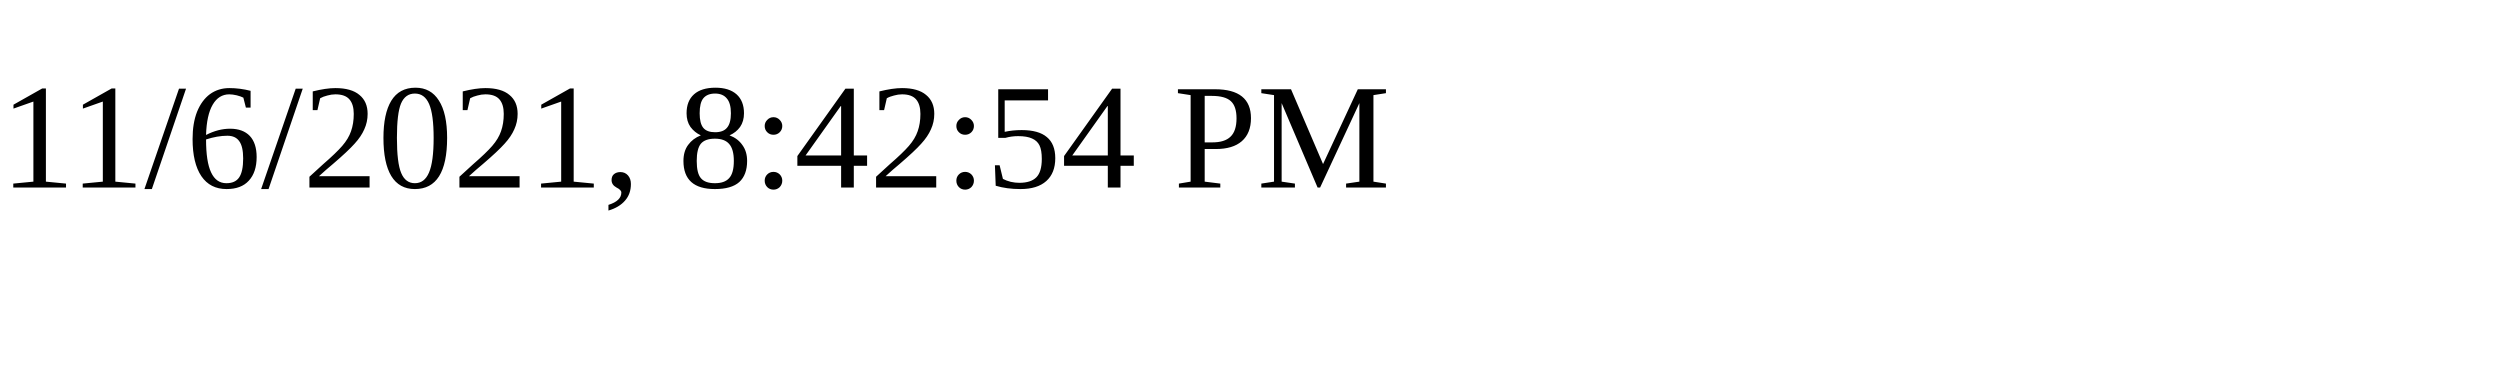
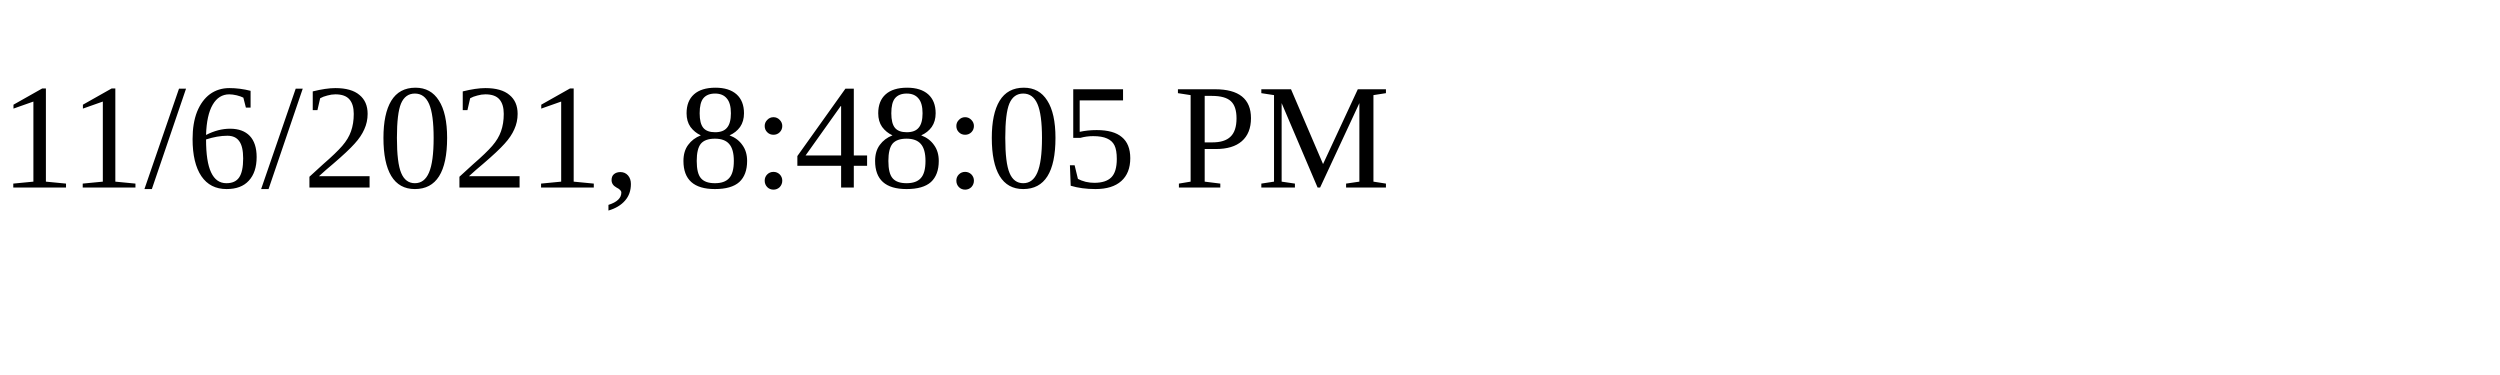
<svg xmlns="http://www.w3.org/2000/svg" height="30" width="200">
-   <text x="0" y="15">11/6/2021, 8:42:54 PM</text>
+   <text x="0" y="15">11/6/2021, 8:48:05 PM</text>
</svg>
